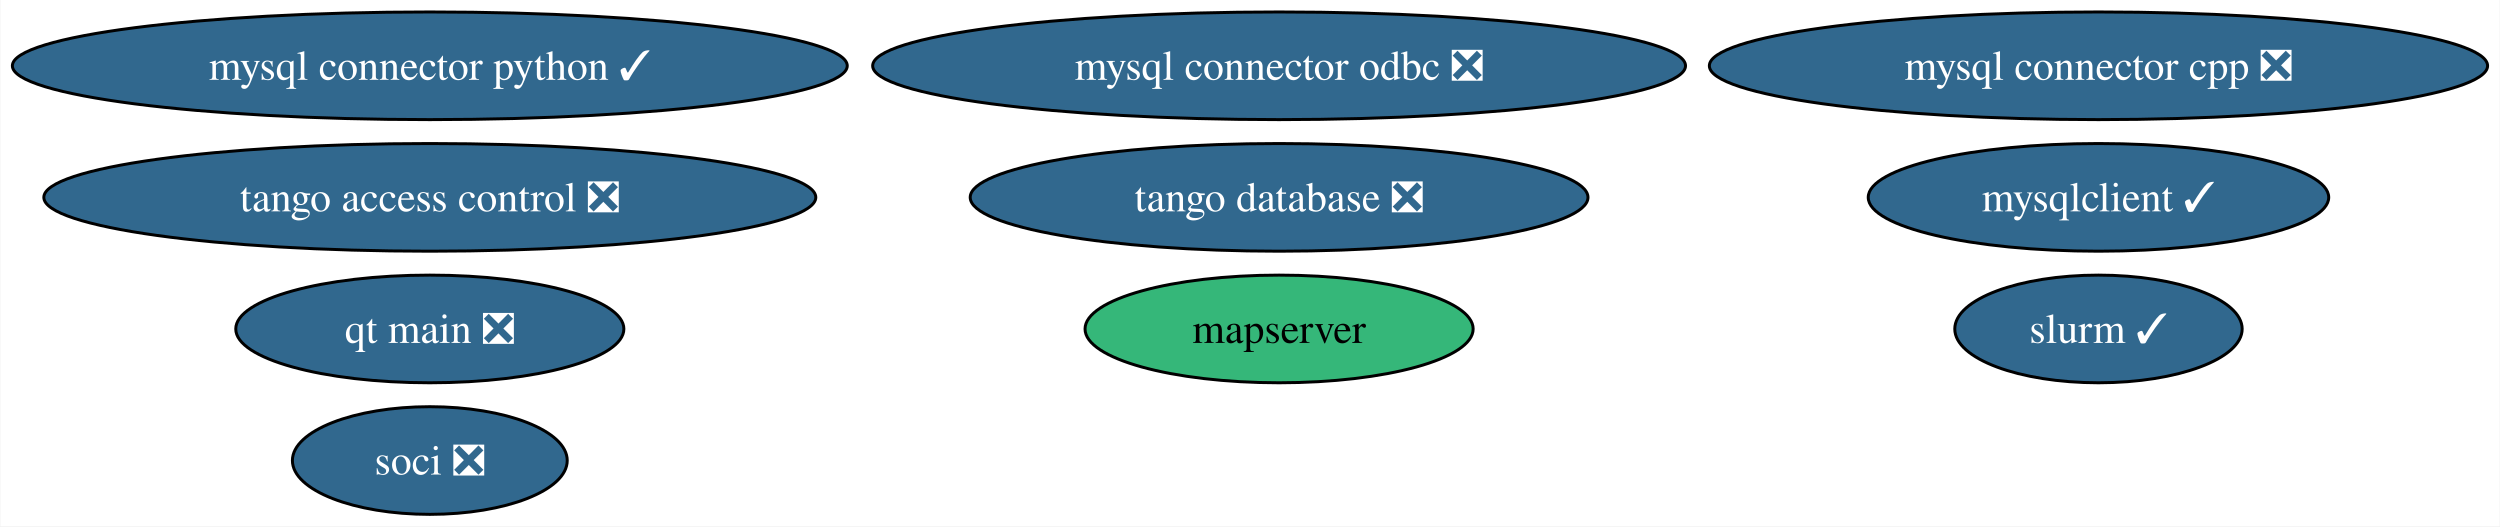
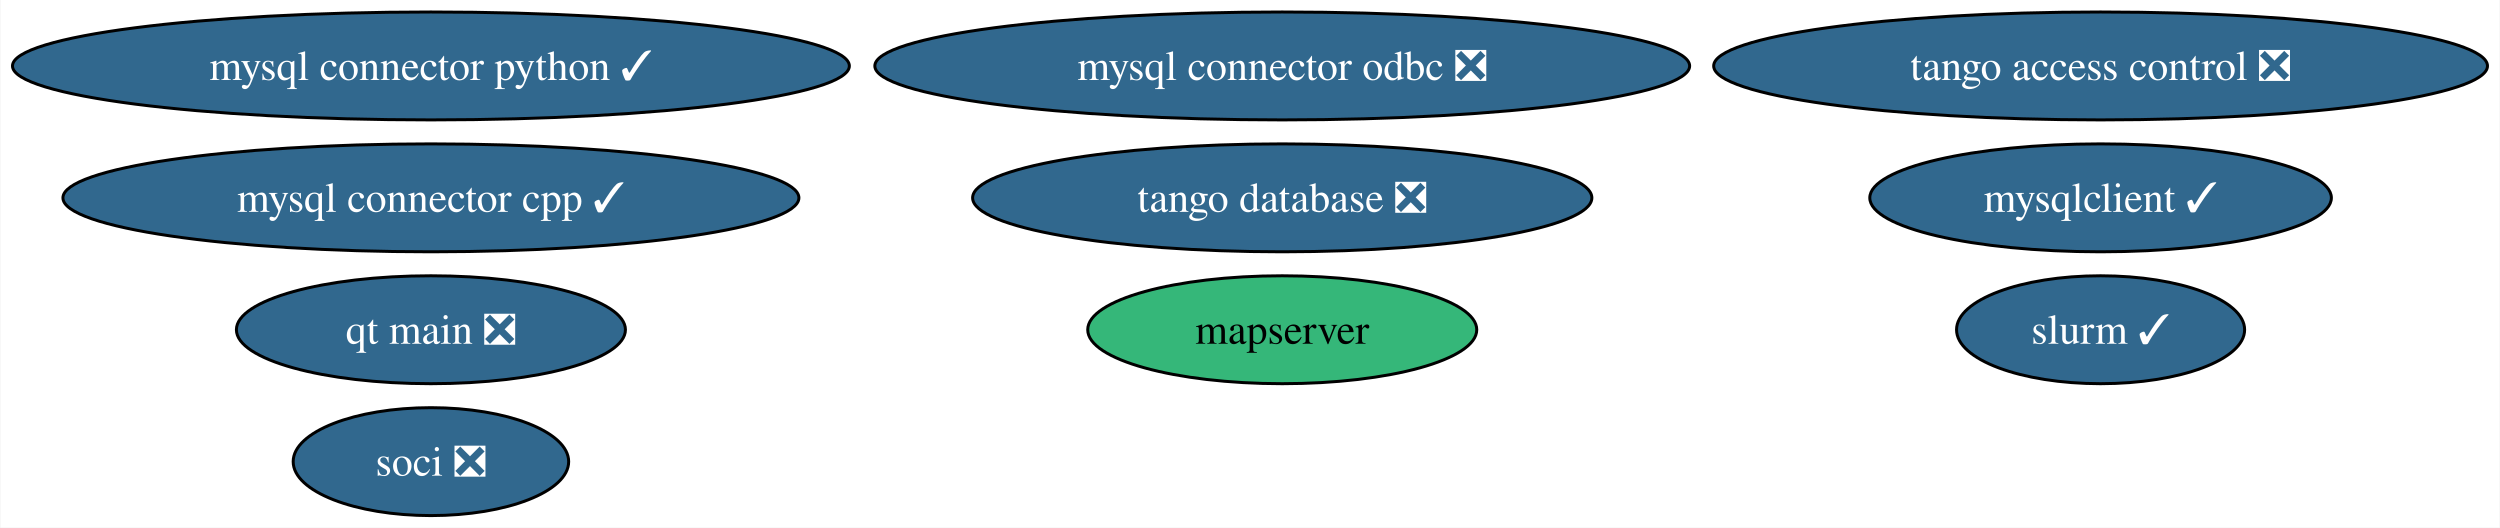
- <svg xmlns="http://www.w3.org/2000/svg" xmlns:xlink="http://www.w3.org/1999/xlink" width="836pt" height="176pt" viewBox="0.00 0.00 835.72 176.00">
+ <svg xmlns="http://www.w3.org/2000/svg" xmlns:xlink="http://www.w3.org/1999/xlink" width="834pt" height="176pt" viewBox="0.00 0.00 833.67 176.00">
  <g id="graph0" class="graph" transform="scale(1 1) rotate(0) translate(4 172)">
-     <polygon fill="white" stroke="none" points="-4,4 -4,-172 831.72,-172 831.72,4 -4,4" />
+     <polygon fill="white" stroke="none" points="-4,4 -4,-172 829.67,-172 829.67,4 -4,4" />
    <g id="node1" class="node">
      <g id="a_node1">
        <a xlink:href="https://github.com/conda-forge/mysql-connector-python-feedstock/pull/92" xlink:title="mysql connector python ✓">
          <ellipse fill="#31688e" stroke="black" cx="139.59" cy="-150" rx="139.59" ry="18" />
          <text text-anchor="middle" x="139.59" y="-145.32" font-family="Times,serif" font-size="14.00" fill="white">mysql connector python ✓</text>
        </a>
      </g>
    </g>
    <g id="node2" class="node">
      <g id="a_node2">
        <a xlink:href="https://github.com/conda-forge/mysqlclient-feedstock/pull/47" xlink:title="mysqlclient ✓">
-           <ellipse fill="#31688e" stroke="black" cx="697.59" cy="-106" rx="76.99" ry="18" />
-           <text text-anchor="middle" x="697.59" y="-101.33" font-family="Times,serif" font-size="14.00" fill="white">mysqlclient ✓</text>
+           <ellipse fill="#31688e" stroke="black" cx="696.59" cy="-106" rx="76.99" ry="18" />
+           <text text-anchor="middle" x="696.59" y="-101.33" font-family="Times,serif" font-size="14.00" fill="white">mysqlclient ✓</text>
        </a>
      </g>
    </g>
    <g id="node3" class="node">
      <g id="a_node3">
-         <a xlink:href="https://github.com/conda-forge/mysql-connector-cpp-feedstock/pull/34" xlink:title="mysql connector cpp ❎">
-           <ellipse fill="#31688e" stroke="black" cx="697.59" cy="-150" rx="130.12" ry="18" />
-           <text text-anchor="middle" x="697.59" y="-145.32" font-family="Times,serif" font-size="14.00" fill="white">mysql connector cpp ❎</text>
+         <a xlink:href="https://github.com/conda-forge/mysql-connector-cpp-feedstock/pull/34" xlink:title="mysql connector cpp ✓">
+           <ellipse fill="#31688e" stroke="black" cx="139.59" cy="-106" rx="122.76" ry="18" />
+           <text text-anchor="middle" x="139.59" y="-101.33" font-family="Times,serif" font-size="14.00" fill="white">mysql connector cpp ✓</text>
        </a>
      </g>
    </g>
    <g id="node4" class="node">
      <g id="a_node4">
        <a xlink:href="https://github.com/conda-forge/soci-feedstock/pull/16" xlink:title="soci ❎">
          <ellipse fill="#31688e" stroke="black" cx="139.59" cy="-18" rx="45.95" ry="18" />
          <text text-anchor="middle" x="139.59" y="-13.32" font-family="Times,serif" font-size="14.00" fill="white">soci ❎</text>
        </a>
      </g>
    </g>
    <g id="node5" class="node">
      <g id="a_node5">
        <a xlink:href="https://github.com/conda-forge/mysql-connector-odbc-feedstock/pull/22" xlink:title="mysql connector odbc ❎">
          <ellipse fill="#31688e" stroke="black" cx="423.59" cy="-150" rx="135.91" ry="18" />
          <text text-anchor="middle" x="423.59" y="-145.32" font-family="Times,serif" font-size="14.00" fill="white">mysql connector odbc ❎</text>
        </a>
      </g>
    </g>
    <g id="node6" class="node">
      <g id="a_node6">
        <a xlink:href="https://github.com/conda-forge/tango-database-feedstock/pull/12" xlink:title="tango database ❎">
          <ellipse fill="#31688e" stroke="black" cx="423.59" cy="-106" rx="103.29" ry="18" />
          <text text-anchor="middle" x="423.59" y="-101.33" font-family="Times,serif" font-size="14.00" fill="white">tango database ❎</text>
        </a>
      </g>
    </g>
    <g id="node7" class="node">
      <g id="a_node7">
        <a xlink:href="https://github.com/conda-forge/tango-access-control-feedstock/pull/8" xlink:title="tango access control ❎">
-           <ellipse fill="#31688e" stroke="black" cx="139.59" cy="-106" rx="129.07" ry="18" />
-           <text text-anchor="middle" x="139.59" y="-101.33" font-family="Times,serif" font-size="14.00" fill="white">tango access control ❎</text>
+           <ellipse fill="#31688e" stroke="black" cx="696.59" cy="-150" rx="129.07" ry="18" />
+           <text text-anchor="middle" x="696.59" y="-145.32" font-family="Times,serif" font-size="14.00" fill="white">tango access control ❎</text>
        </a>
      </g>
    </g>
    <g id="node8" class="node">
      <g id="a_node8">
        <a xlink:href="https://github.com/conda-forge/qt-main-feedstock/pull/242" xlink:title="qt main ❎">
          <ellipse fill="#31688e" stroke="black" cx="139.59" cy="-62" rx="64.89" ry="18" />
          <text text-anchor="middle" x="139.59" y="-57.33" font-family="Times,serif" font-size="14.00" fill="white">qt main ❎</text>
        </a>
      </g>
    </g>
    <g id="node9" class="node">
      <g id="a_node9">
        <a xlink:href="https://github.com/conda-forge/mapserver-feedstock" xlink:title="mapserver">
          <ellipse fill="#35b779" stroke="black" cx="423.59" cy="-62" rx="64.89" ry="18" />
          <text text-anchor="middle" x="423.59" y="-57.33" font-family="Times,serif" font-size="14.00">mapserver</text>
        </a>
      </g>
    </g>
    <g id="node10" class="node">
      <g id="a_node10">
        <a xlink:href="https://github.com/conda-forge/slurm-feedstock/pull/14" xlink:title="slurm ✓">
-           <ellipse fill="#31688e" stroke="black" cx="697.59" cy="-62" rx="48.05" ry="18" />
-           <text text-anchor="middle" x="697.59" y="-57.33" font-family="Times,serif" font-size="14.00" fill="white">slurm ✓</text>
+           <ellipse fill="#31688e" stroke="black" cx="696.59" cy="-62" rx="48.05" ry="18" />
+           <text text-anchor="middle" x="696.59" y="-57.33" font-family="Times,serif" font-size="14.00" fill="white">slurm ✓</text>
        </a>
      </g>
    </g>
  </g>
</svg>
